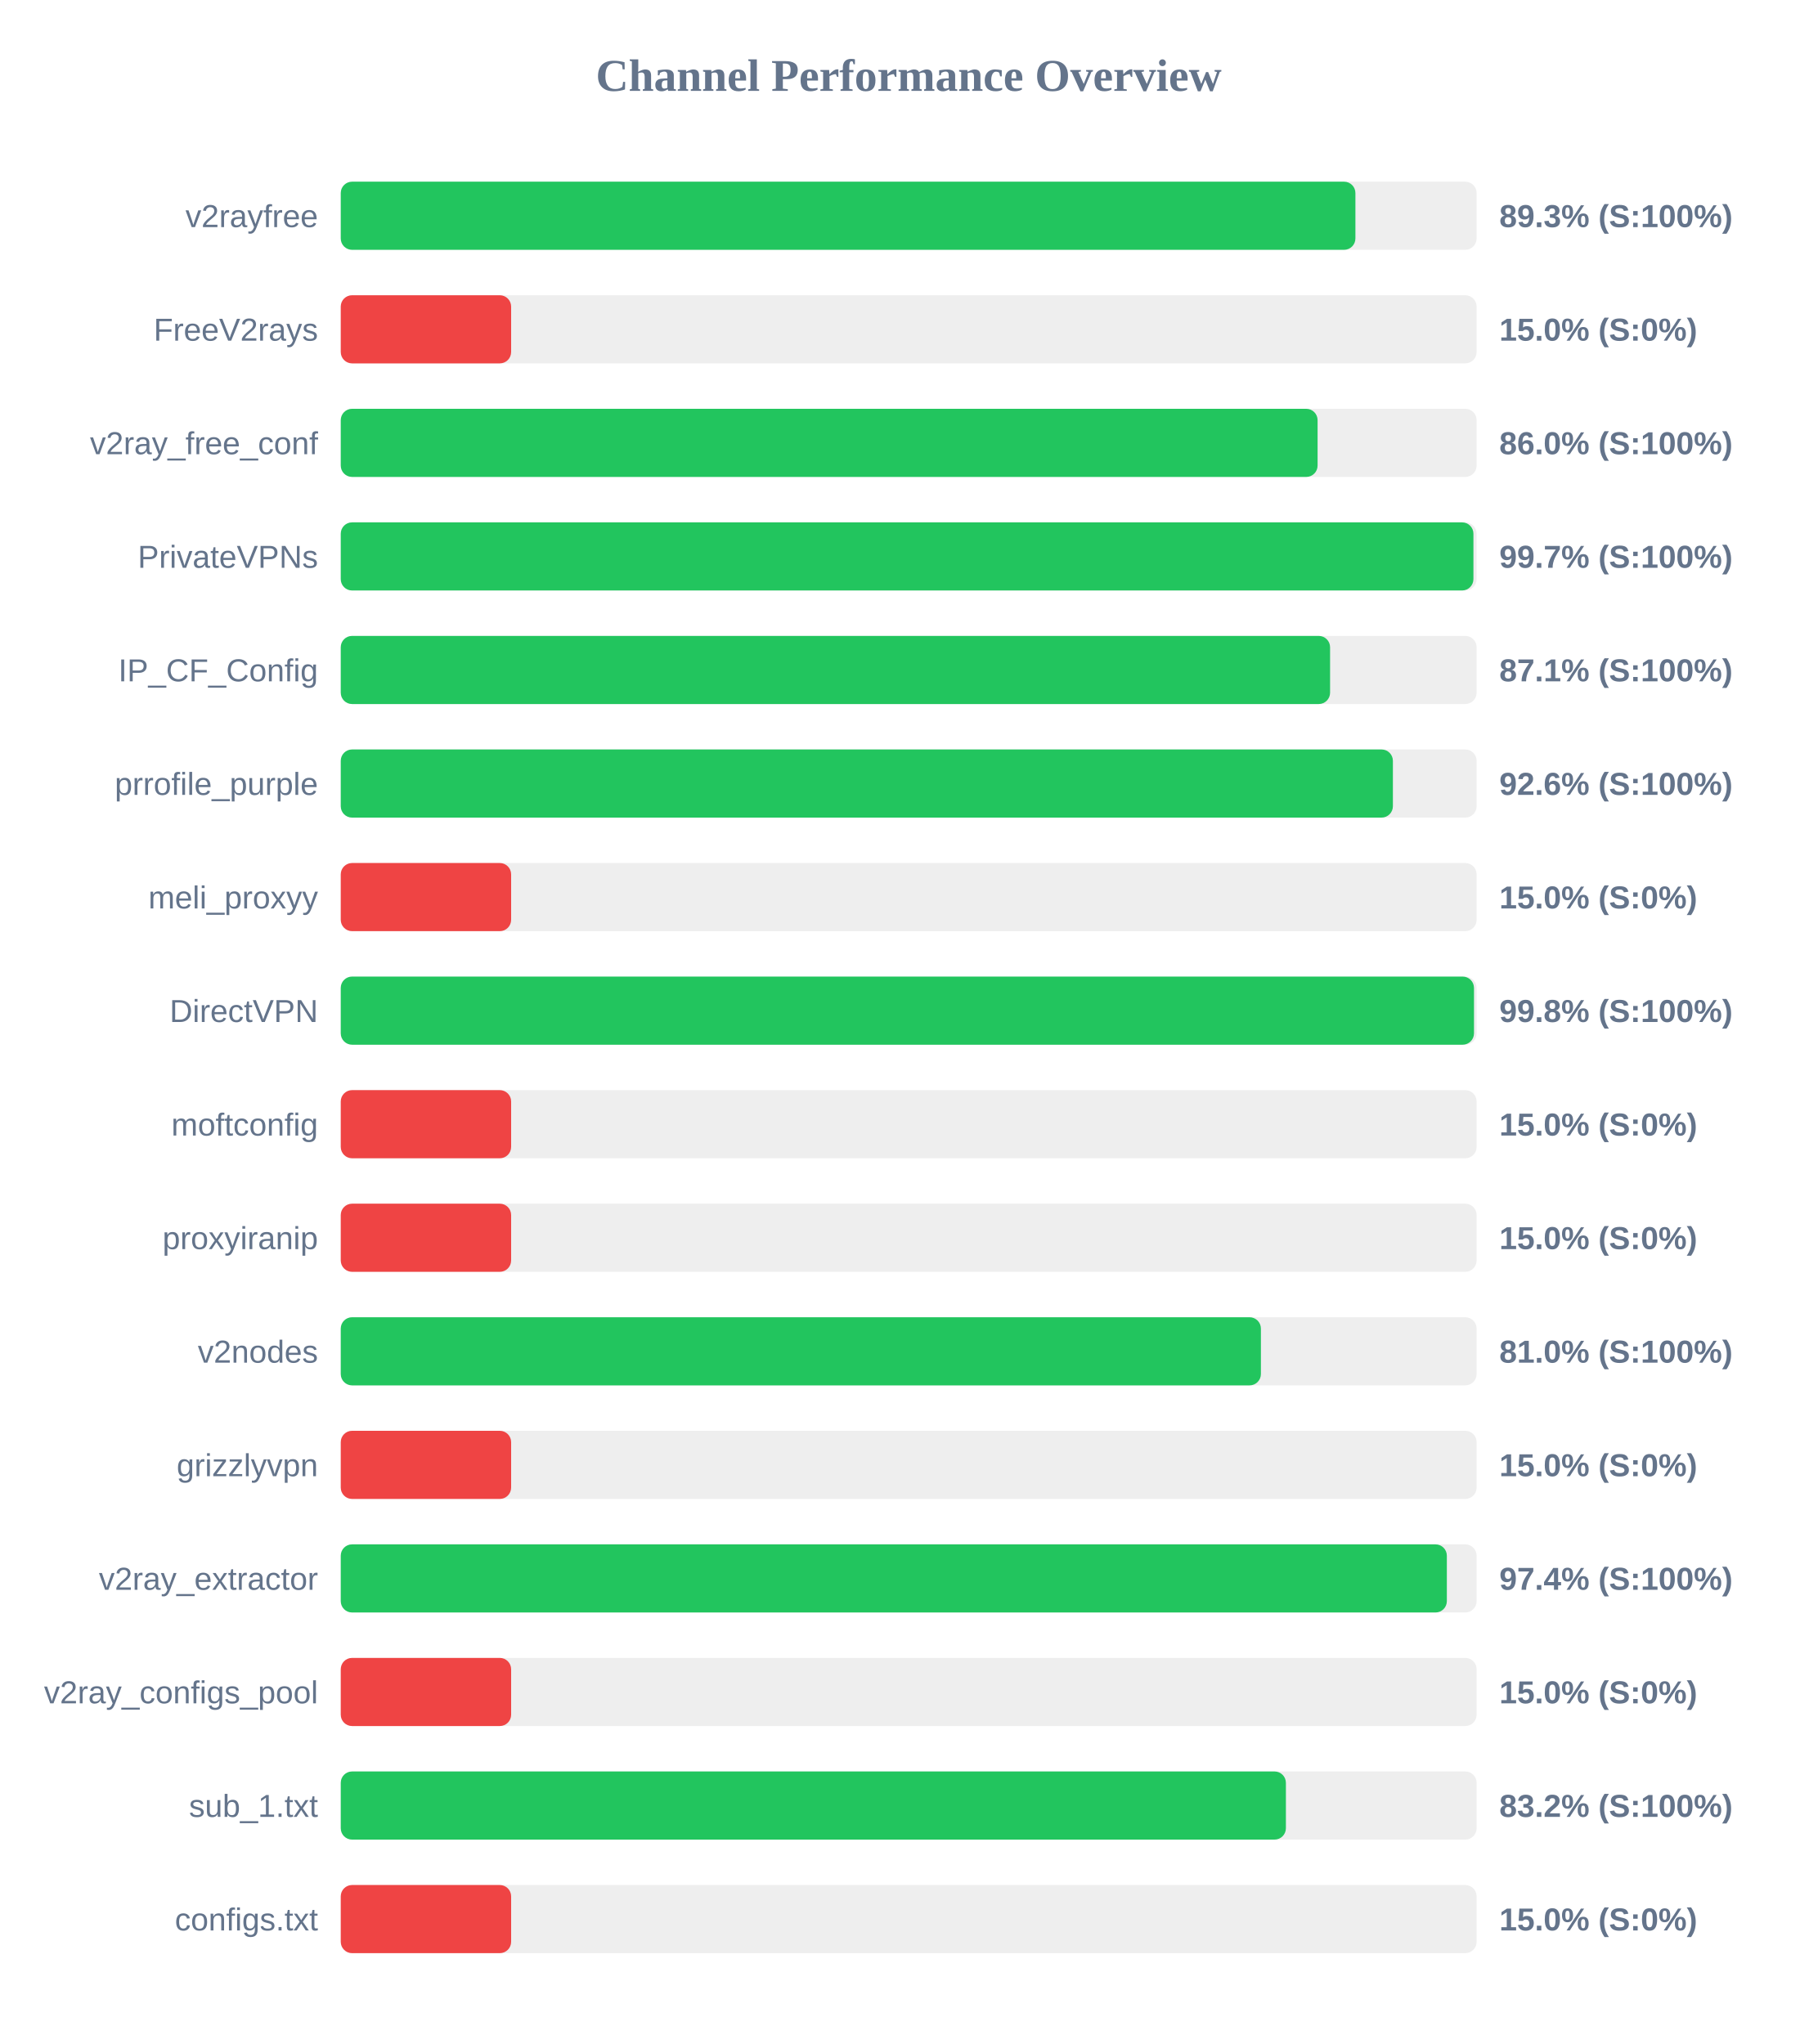
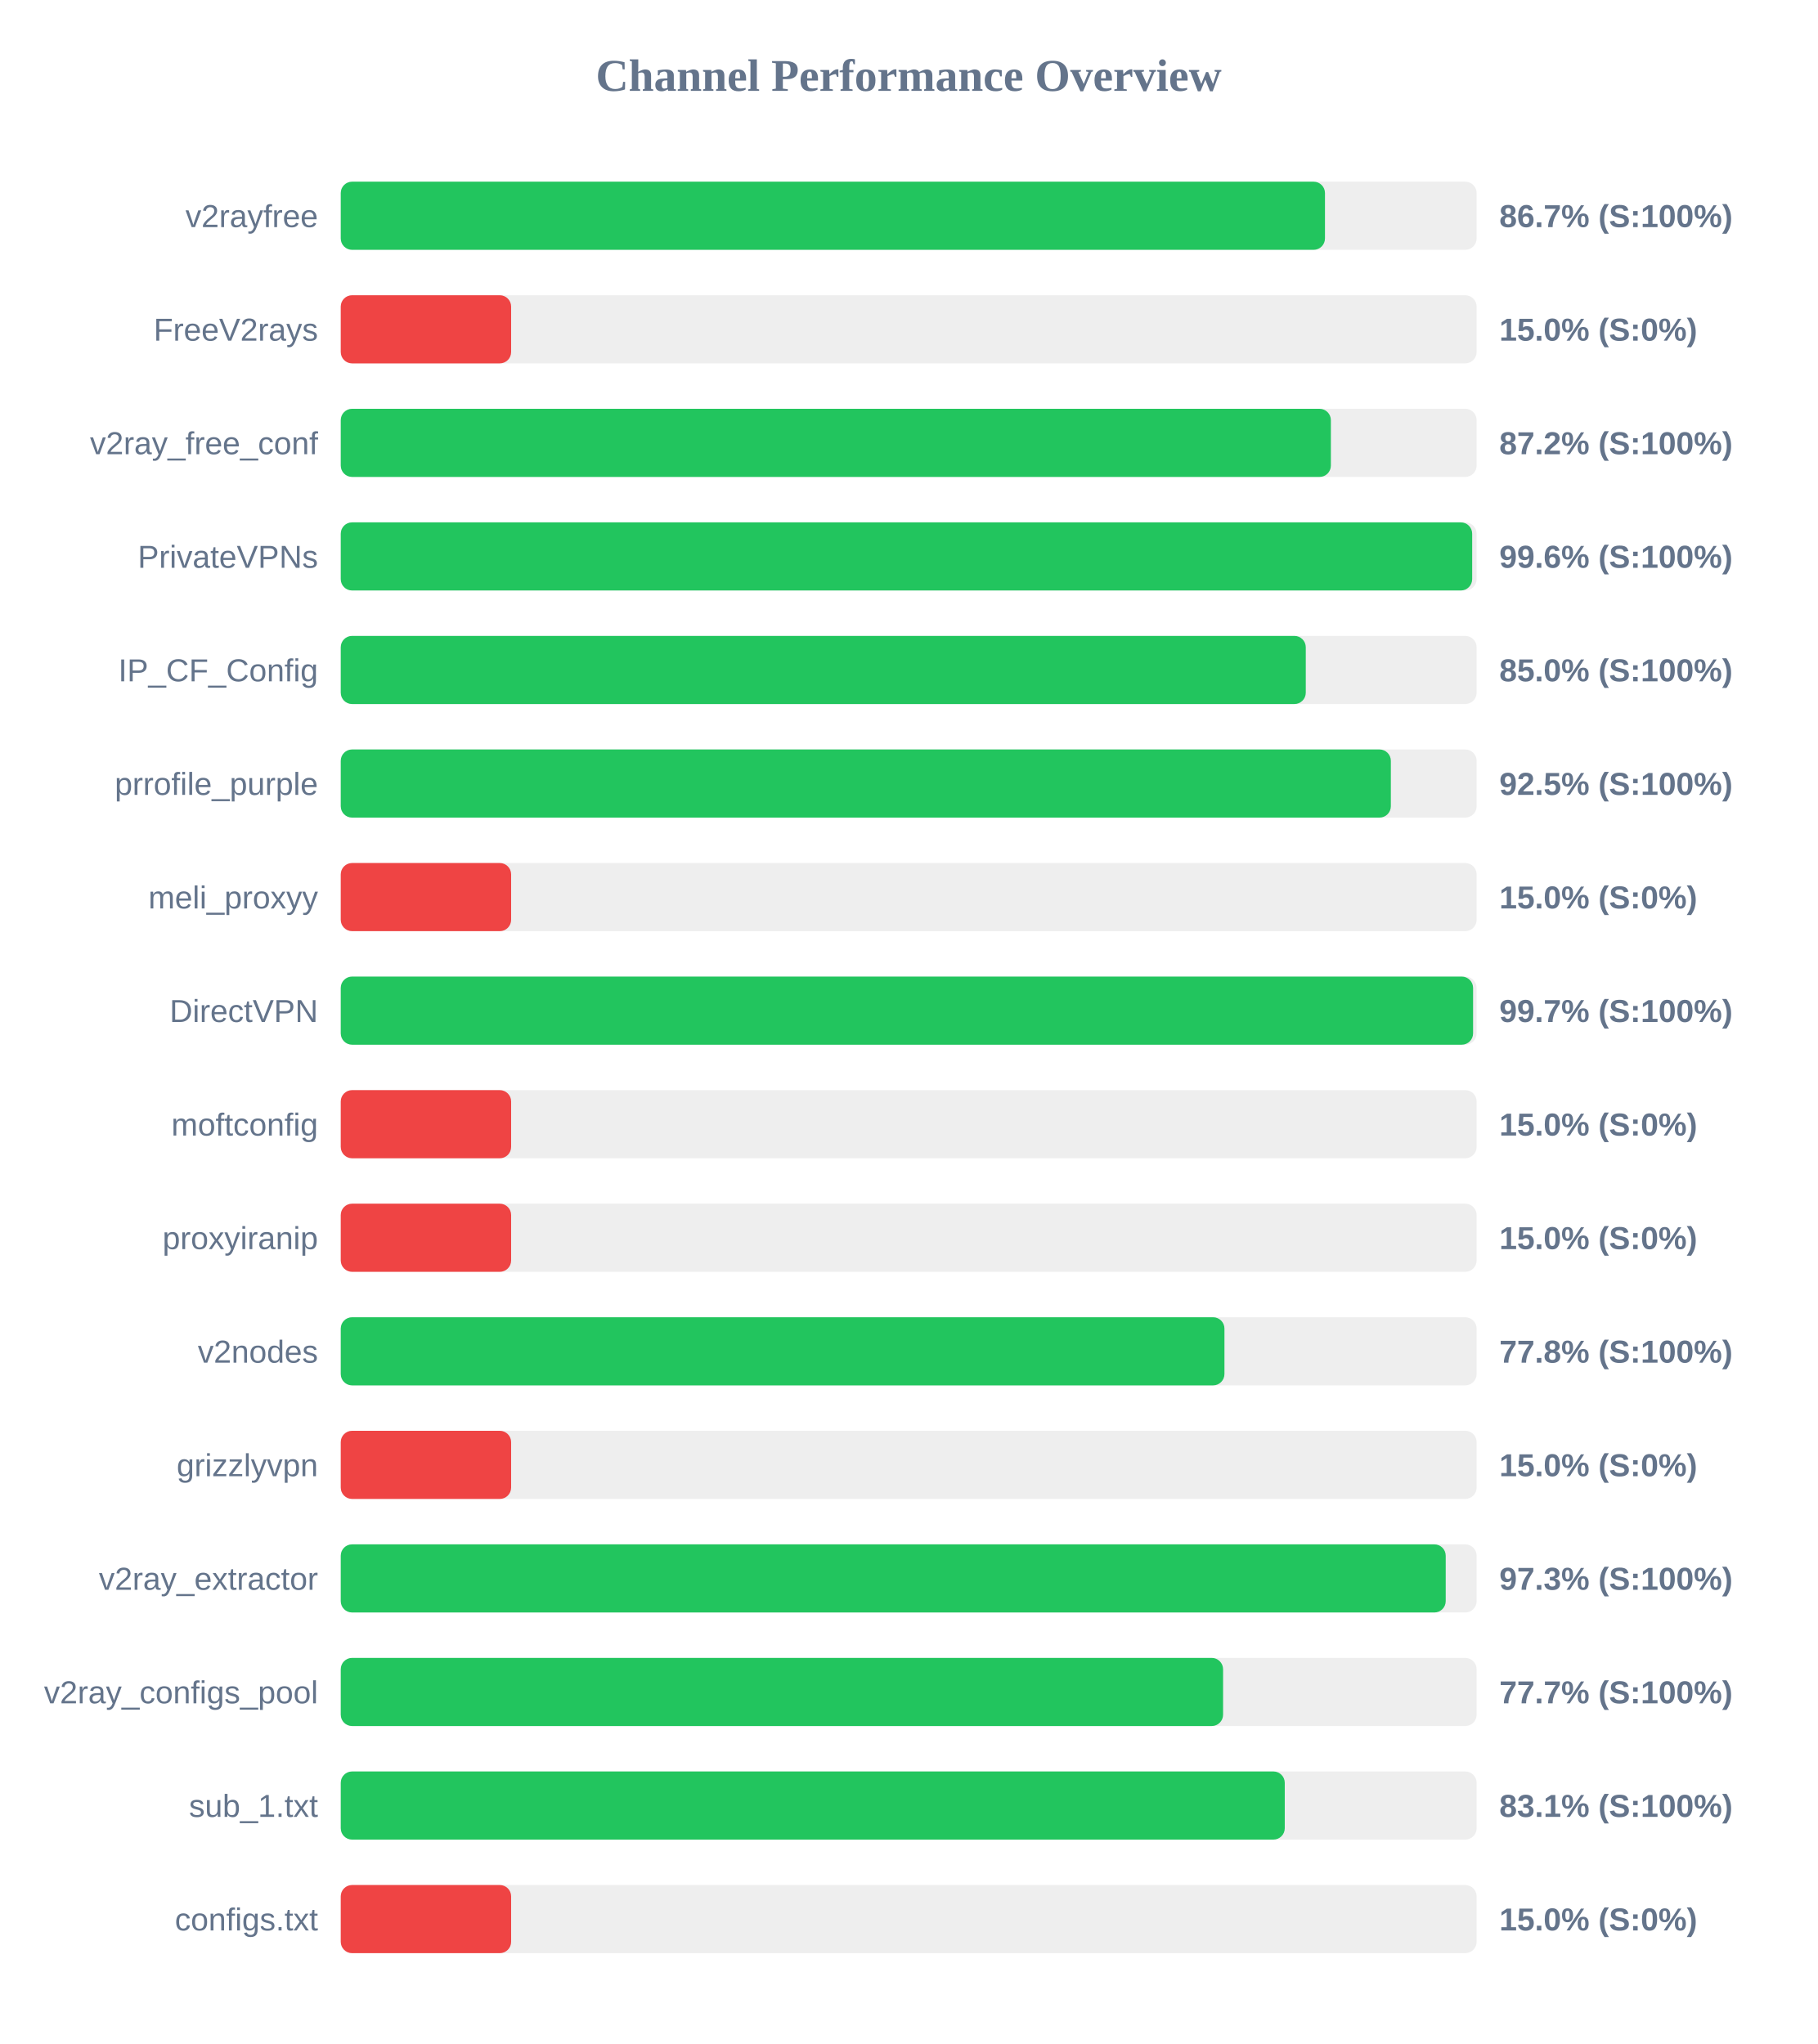
<svg xmlns="http://www.w3.org/2000/svg" width="800" height="900" version="1.1">
  <style>
        .row { font: 14px Arial; fill: #64748b; }
        .score { font: bold 14px Arial; fill: #64748b; }
    </style>
  <text x="400" y="40" text-anchor="middle" font-size="20px" font-weight="bold" fill="#64748b">Channel Performance Overview</text>
  <rect x="150" y="80" width="500" height="30" fill="#eee" rx="5" />
-   <rect x="150" y="80" width="446.65" height="30" fill="#22c55e" rx="5" />
+   <rect x="150" y="80" width="433.25" height="30" fill="#22c55e" rx="5" />
  <text x="140" y="100" text-anchor="end" class="row">v2rayfree</text>
-   <text x="660" y="100" text-anchor="start" class="score">89.3% (S:100%)</text>
+   <text x="660" y="100" text-anchor="start" class="score">86.7% (S:100%)</text>
  <rect x="150" y="130" width="500" height="30" fill="#eee" rx="5" />
  <rect x="150" y="130" width="75.0" height="30" fill="#ef4444" rx="5" />
  <text x="140" y="150" text-anchor="end" class="row">FreeV2rays</text>
  <text x="660" y="150" text-anchor="start" class="score">15.0% (S:0%)</text>
  <rect x="150" y="180" width="500" height="30" fill="#eee" rx="5" />
-   <rect x="150" y="180" width="430.0" height="30" fill="#22c55e" rx="5" />
+   <rect x="150" y="180" width="435.85" height="30" fill="#22c55e" rx="5" />
  <text x="140" y="200" text-anchor="end" class="row">v2ray_free_conf</text>
-   <text x="660" y="200" text-anchor="start" class="score">86.0% (S:100%)</text>
+   <text x="660" y="200" text-anchor="start" class="score">87.2% (S:100%)</text>
  <rect x="150" y="230" width="500" height="30" fill="#eee" rx="5" />
-   <rect x="150" y="230" width="498.6" height="30" fill="#22c55e" rx="5" />
+   <rect x="150" y="230" width="498.05" height="30" fill="#22c55e" rx="5" />
  <text x="140" y="250" text-anchor="end" class="row">PrivateVPNs</text>
-   <text x="660" y="250" text-anchor="start" class="score">99.7% (S:100%)</text>
+   <text x="660" y="250" text-anchor="start" class="score">99.6% (S:100%)</text>
  <rect x="150" y="280" width="500" height="30" fill="#eee" rx="5" />
-   <rect x="150" y="280" width="435.5" height="30" fill="#22c55e" rx="5" />
+   <rect x="150" y="280" width="424.8" height="30" fill="#22c55e" rx="5" />
  <text x="140" y="300" text-anchor="end" class="row">IP_CF_Config</text>
-   <text x="660" y="300" text-anchor="start" class="score">87.1% (S:100%)</text>
+   <text x="660" y="300" text-anchor="start" class="score">85.0% (S:100%)</text>
  <rect x="150" y="330" width="500" height="30" fill="#eee" rx="5" />
-   <rect x="150" y="330" width="463.15" height="30" fill="#22c55e" rx="5" />
+   <rect x="150" y="330" width="462.25" height="30" fill="#22c55e" rx="5" />
  <text x="140" y="350" text-anchor="end" class="row">prrofile_purple</text>
-   <text x="660" y="350" text-anchor="start" class="score">92.6% (S:100%)</text>
+   <text x="660" y="350" text-anchor="start" class="score">92.5% (S:100%)</text>
  <rect x="150" y="380" width="500" height="30" fill="#eee" rx="5" />
  <rect x="150" y="380" width="75.0" height="30" fill="#ef4444" rx="5" />
  <text x="140" y="400" text-anchor="end" class="row">meli_proxyy</text>
  <text x="660" y="400" text-anchor="start" class="score">15.0% (S:0%)</text>
  <rect x="150" y="430" width="500" height="30" fill="#eee" rx="5" />
-   <rect x="150" y="430" width="498.85" height="30" fill="#22c55e" rx="5" />
+   <rect x="150" y="430" width="498.45" height="30" fill="#22c55e" rx="5" />
  <text x="140" y="450" text-anchor="end" class="row">DirectVPN</text>
-   <text x="660" y="450" text-anchor="start" class="score">99.8% (S:100%)</text>
+   <text x="660" y="450" text-anchor="start" class="score">99.7% (S:100%)</text>
  <rect x="150" y="480" width="500" height="30" fill="#eee" rx="5" />
  <rect x="150" y="480" width="75.0" height="30" fill="#ef4444" rx="5" />
  <text x="140" y="500" text-anchor="end" class="row">moftconfig</text>
  <text x="660" y="500" text-anchor="start" class="score">15.0% (S:0%)</text>
  <rect x="150" y="530" width="500" height="30" fill="#eee" rx="5" />
  <rect x="150" y="530" width="75.0" height="30" fill="#ef4444" rx="5" />
  <text x="140" y="550" text-anchor="end" class="row">proxyiranip</text>
  <text x="660" y="550" text-anchor="start" class="score">15.0% (S:0%)</text>
  <rect x="150" y="580" width="500" height="30" fill="#eee" rx="5" />
-   <rect x="150" y="580" width="405.05" height="30" fill="#22c55e" rx="5" />
+   <rect x="150" y="580" width="389.0" height="30" fill="#22c55e" rx="5" />
  <text x="140" y="600" text-anchor="end" class="row">v2nodes</text>
-   <text x="660" y="600" text-anchor="start" class="score">81.0% (S:100%)</text>
+   <text x="660" y="600" text-anchor="start" class="score">77.8% (S:100%)</text>
  <rect x="150" y="630" width="500" height="30" fill="#eee" rx="5" />
  <rect x="150" y="630" width="75.0" height="30" fill="#ef4444" rx="5" />
  <text x="140" y="650" text-anchor="end" class="row">grizzlyvpn</text>
  <text x="660" y="650" text-anchor="start" class="score">15.0% (S:0%)</text>
  <rect x="150" y="680" width="500" height="30" fill="#eee" rx="5" />
-   <rect x="150" y="680" width="486.9" height="30" fill="#22c55e" rx="5" />
+   <rect x="150" y="680" width="486.4" height="30" fill="#22c55e" rx="5" />
  <text x="140" y="700" text-anchor="end" class="row">v2ray_extractor</text>
-   <text x="660" y="700" text-anchor="start" class="score">97.4% (S:100%)</text>
+   <text x="660" y="700" text-anchor="start" class="score">97.3% (S:100%)</text>
  <rect x="150" y="730" width="500" height="30" fill="#eee" rx="5" />
-   <rect x="150" y="730" width="75.0" height="30" fill="#ef4444" rx="5" />
+   <rect x="150" y="730" width="388.4" height="30" fill="#22c55e" rx="5" />
  <text x="140" y="750" text-anchor="end" class="row">v2ray_configs_pool</text>
-   <text x="660" y="750" text-anchor="start" class="score">15.0% (S:0%)</text>
+   <text x="660" y="750" text-anchor="start" class="score">77.7% (S:100%)</text>
  <rect x="150" y="780" width="500" height="30" fill="#eee" rx="5" />
-   <rect x="150" y="780" width="416.05" height="30" fill="#22c55e" rx="5" />
+   <rect x="150" y="780" width="415.55" height="30" fill="#22c55e" rx="5" />
  <text x="140" y="800" text-anchor="end" class="row">sub_1.txt</text>
-   <text x="660" y="800" text-anchor="start" class="score">83.2% (S:100%)</text>
+   <text x="660" y="800" text-anchor="start" class="score">83.1% (S:100%)</text>
  <rect x="150" y="830" width="500" height="30" fill="#eee" rx="5" />
  <rect x="150" y="830" width="75.0" height="30" fill="#ef4444" rx="5" />
  <text x="140" y="850" text-anchor="end" class="row">configs.txt</text>
  <text x="660" y="850" text-anchor="start" class="score">15.0% (S:0%)</text>
</svg>
